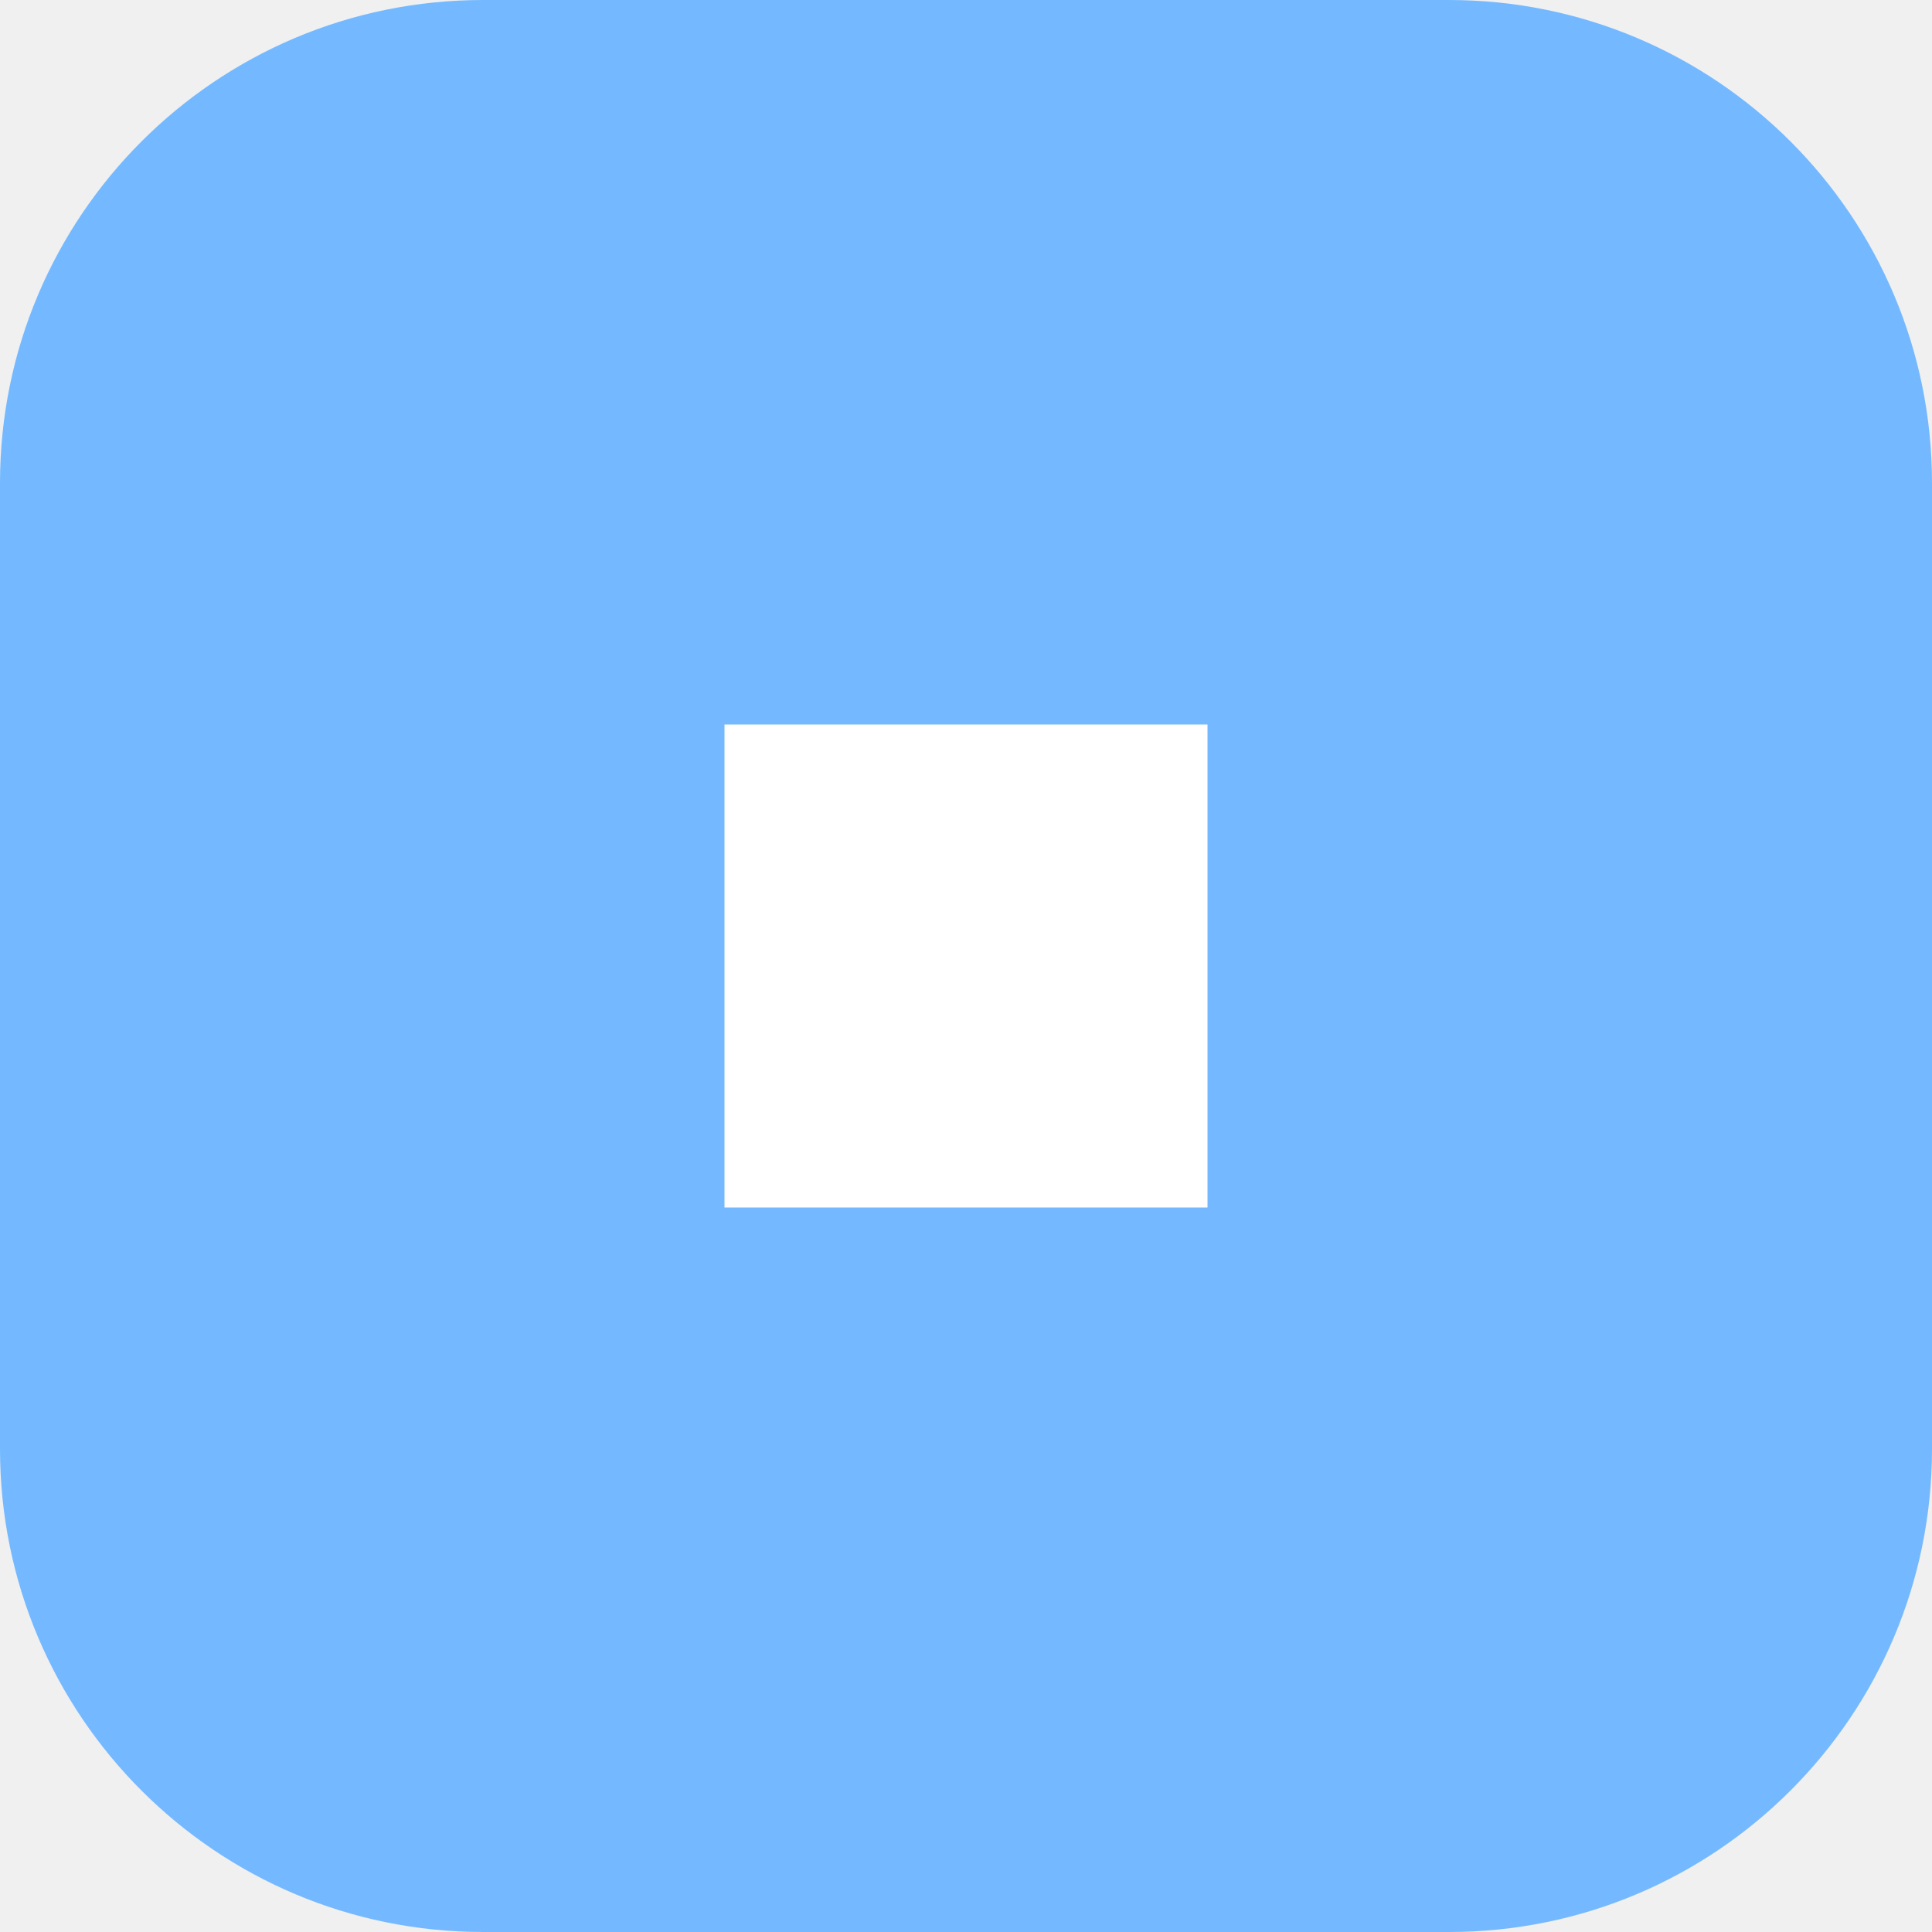
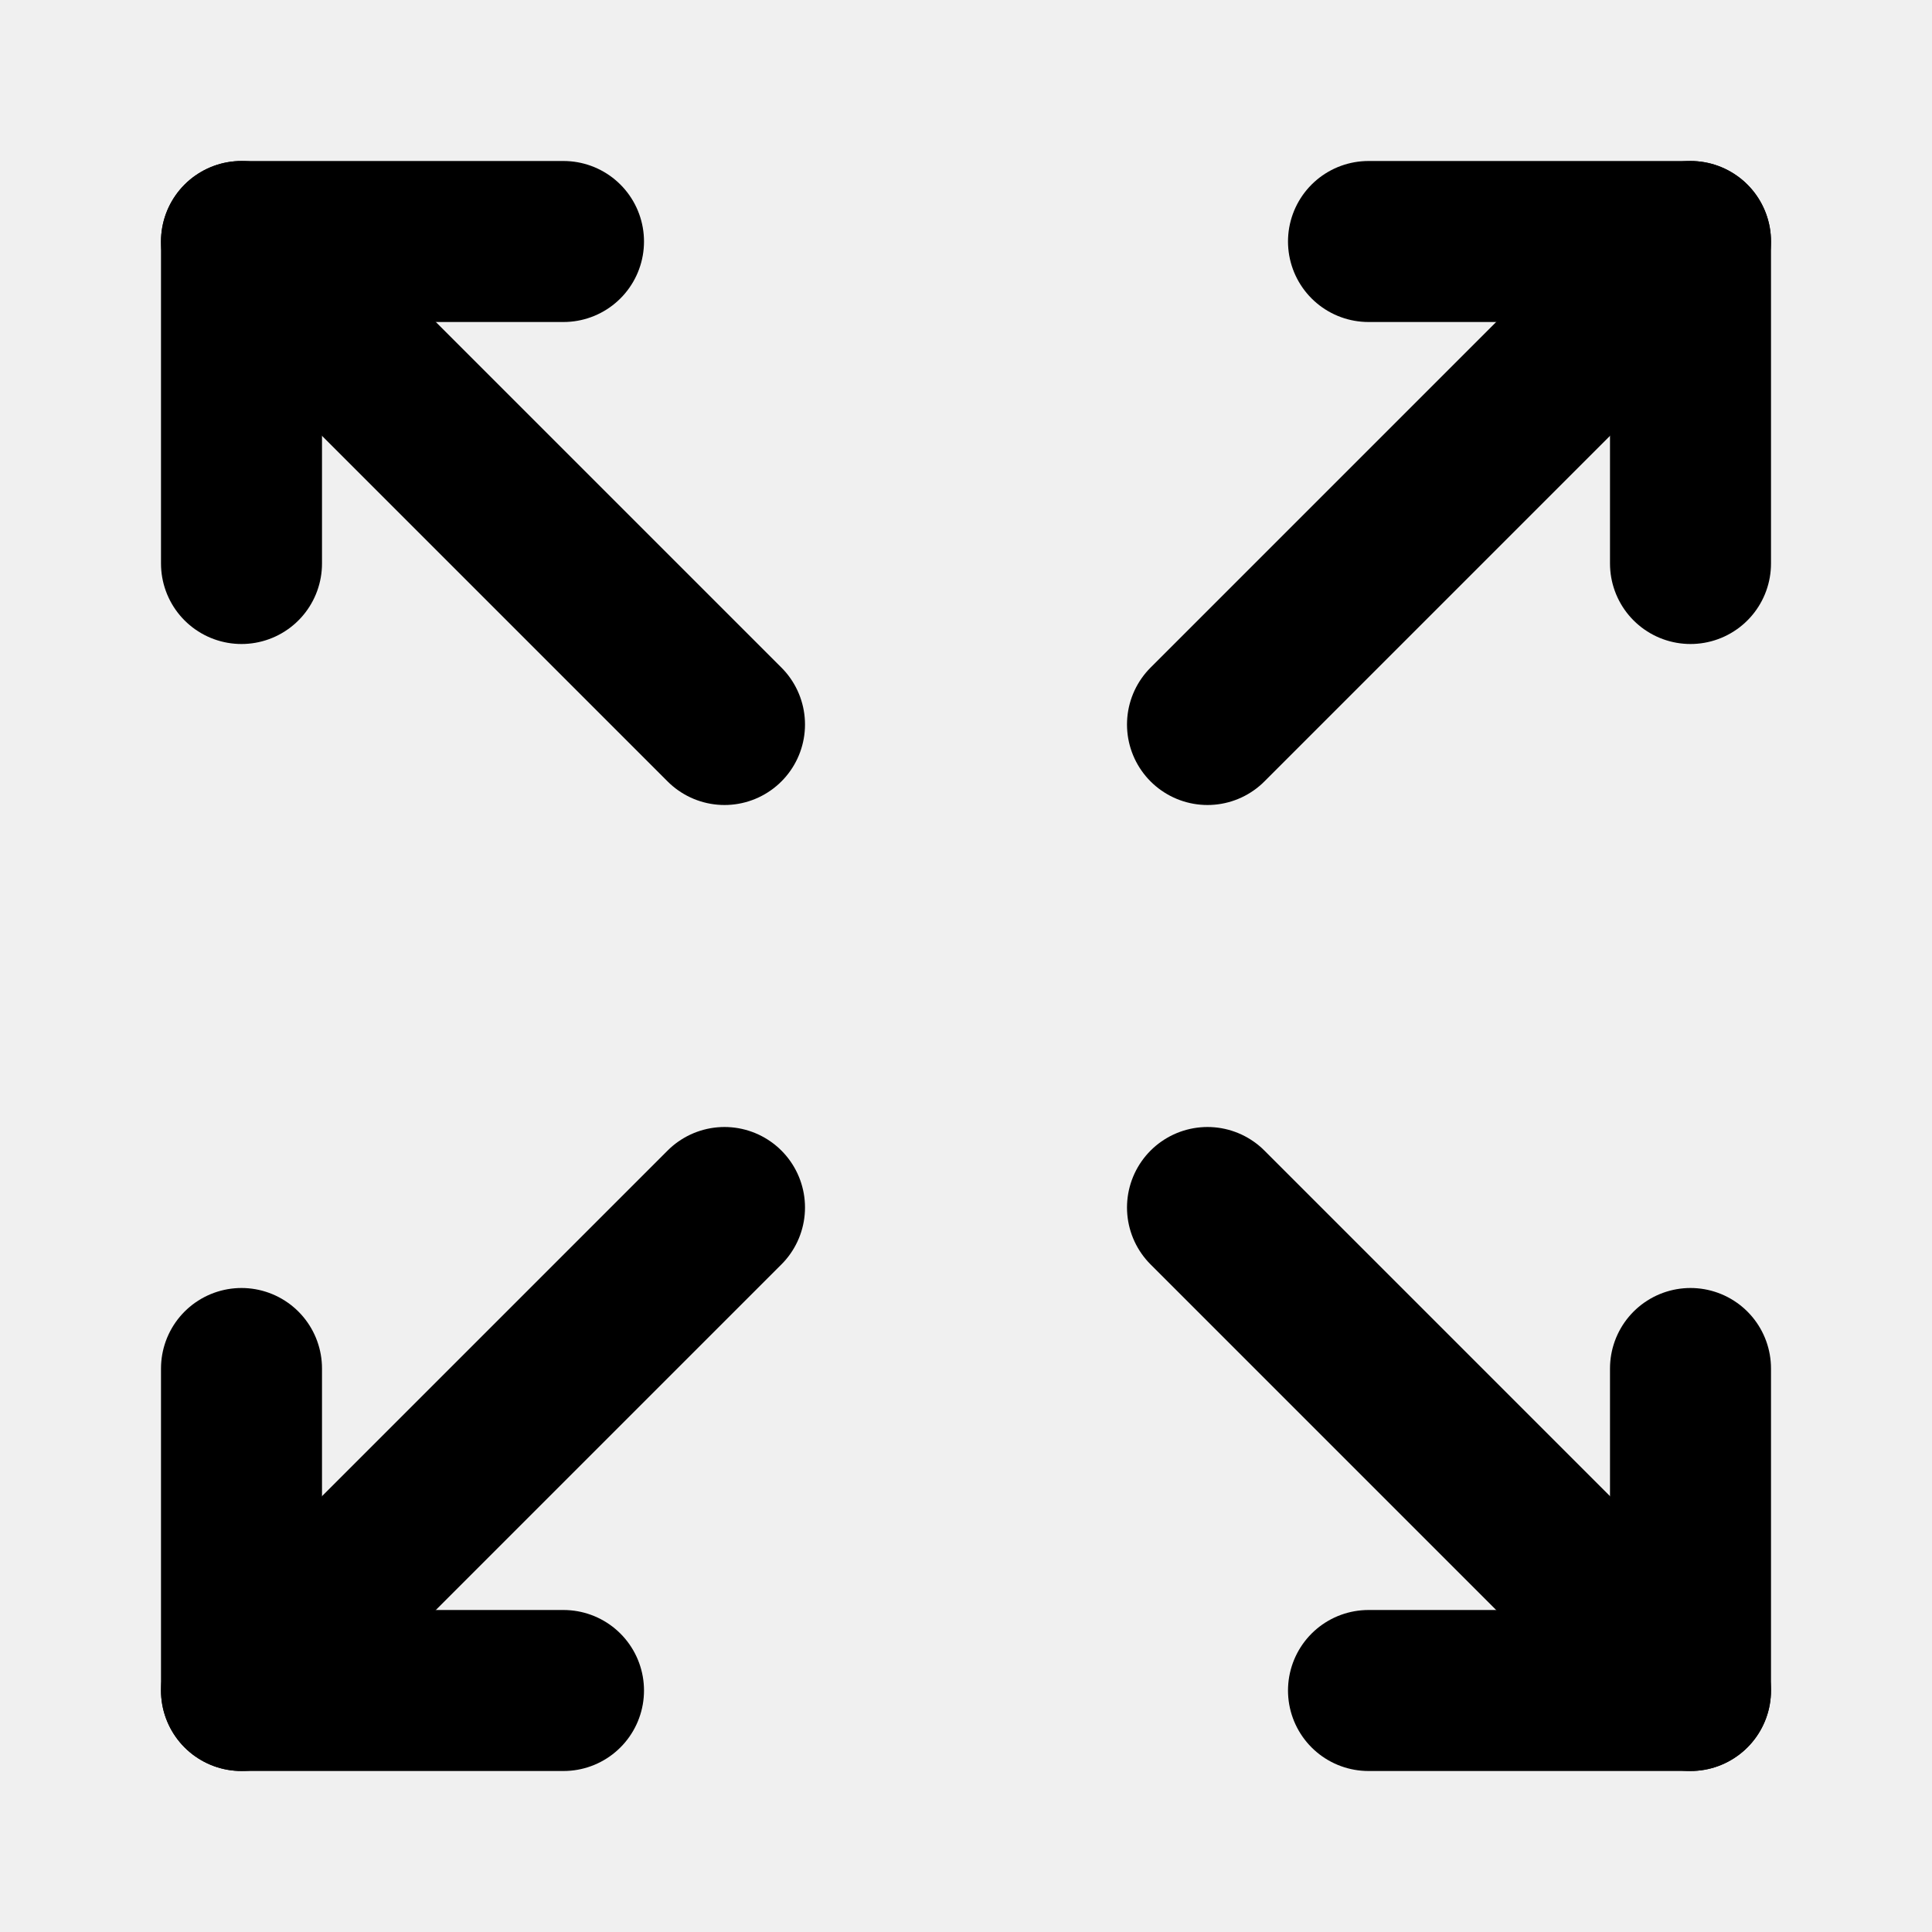
- <svg xmlns="http://www.w3.org/2000/svg" viewBox="0 0 24 24">
-   <rect width="24" height="24" rx="6" fill="#74b9ff" />
-   <path d="M9 9h6v6H9z" fill="#fff" />
+ <svg xmlns="http://www.w3.org/2000/svg" viewBox="0 0 24 24" fill="none" stroke="currentColor" stroke-width="2" stroke-linecap="round" stroke-linejoin="round">
+   <path d="M17 3h4v4" />
+   <path d="M21 3l-6 6" />
+   <path d="M3 7V3h4" />
+   <path d="M3 3l6 6" />
+   <path d="M7 21H3v-4" />
+   <path d="M3 21l6-6" />
+   <path d="M21 17v4h-4" />
+   <path d="M21 21l-6-6" />
</svg>
